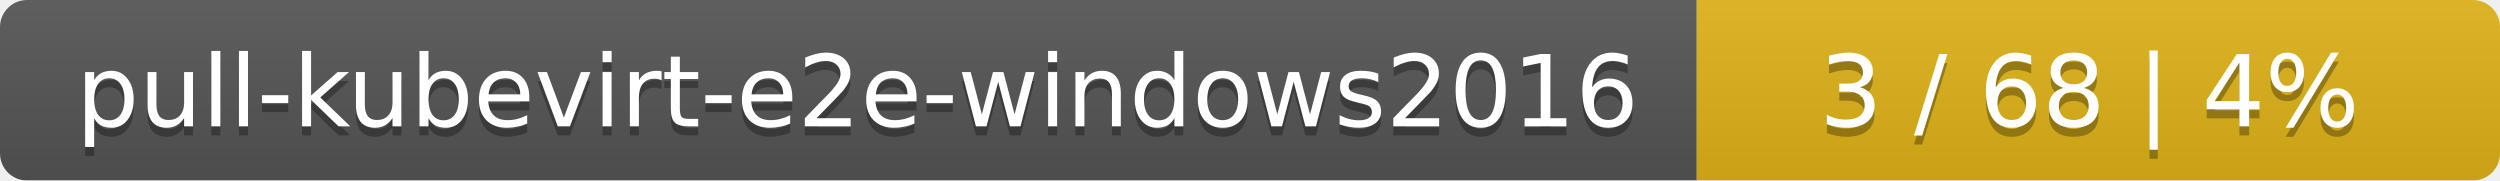
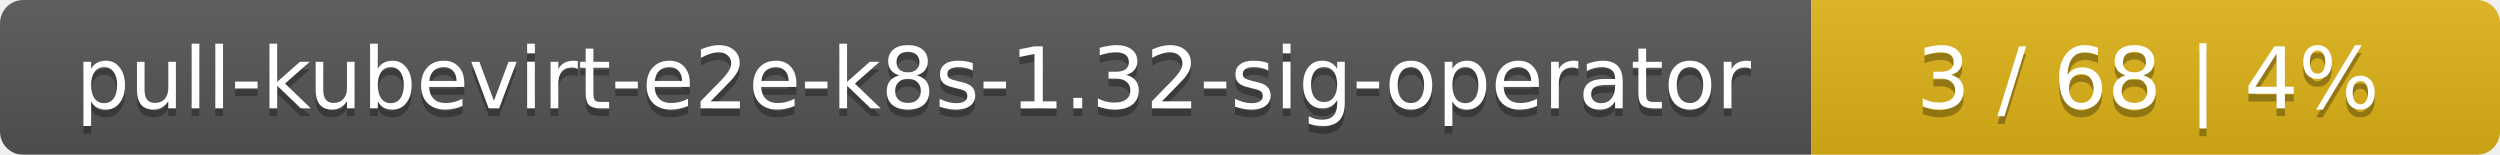
- <svg xmlns="http://www.w3.org/2000/svg" width="277" height="20">
+ <svg xmlns="http://www.w3.org/2000/svg" width="323" height="20">
  <linearGradient id="smooth" x2="0" y2="100%">
    <stop offset="0" stop-color="#bbb" stop-opacity=".1" />
    <stop offset="1" stop-opacity=".1" />
  </linearGradient>
  <mask id="round">
-     <rect width="277" height="20" rx="3" fill="#fff" />
+     <rect width="323" height="20" rx="3" fill="#fff" />
  </mask>
  <g mask="url(#round)">
-     <rect width="188" height="20" fill="#555" />
-     <rect x="188" width="89" height="20" fill="#dfb317" />
-     <rect width="277" height="20" fill="url(#smooth)" />
+     <rect width="234" height="20" fill="#555" />
+     <rect x="234" width="89" height="20" fill="#dfb317" />
+     <rect width="323" height="20" fill="url(#smooth)" />
  </g>
  <g fill="#fff" text-anchor="middle" font-family="DejaVu Sans,Verdana,Geneva,sans-serif" font-size="11">
-     <text x="95" y="15" fill="#010101" fill-opacity=".3">pull-kubevirt-e2e-windows2016</text>
-     <text x="95" y="14">pull-kubevirt-e2e-windows2016</text>
-     <text x="231.5" y="15" fill="#010101" fill-opacity=".3">3 / 68    |    4%</text>
-     <text x="231.5" y="14">3 / 68    |    4%</text>
+     <text x="118" y="15" fill="#010101" fill-opacity=".3">pull-kubevirt-e2e-k8s-1.32-sig-operator</text>
+     <text x="118" y="14">pull-kubevirt-e2e-k8s-1.32-sig-operator</text>
+     <text x="277.5" y="15" fill="#010101" fill-opacity=".3">3 / 68    |    4%</text>
+     <text x="277.5" y="14">3 / 68    |    4%</text>
  </g>
</svg>
